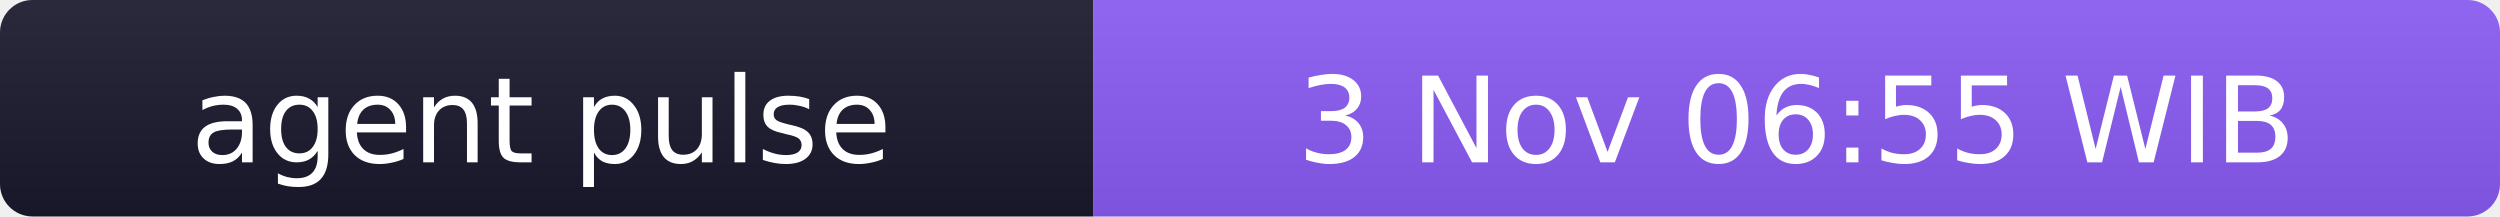
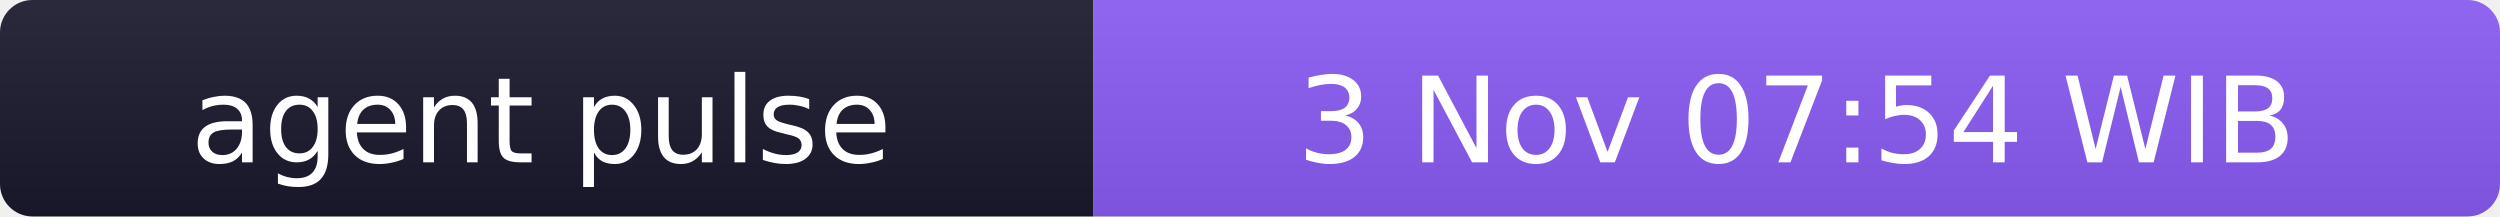
- <svg xmlns="http://www.w3.org/2000/svg" width="231" height="20" role="img" aria-label="agent pulse: 3 Nov 06:55 WIB">
+ <svg xmlns="http://www.w3.org/2000/svg" width="231" height="20" role="img" aria-label="agent pulse: 3 Nov 07:54 WIB">
  <linearGradient id="s" x2="0" y2="100%">
    <stop offset="0" stop-color="#bbb" stop-opacity=".1" />
    <stop offset="1" stop-opacity=".1" />
  </linearGradient>
  <clipPath id="r">
    <rect width="231" height="20" rx="3" fill="#fff" />
  </clipPath>
  <g clip-path="url(#r)">
    <rect width="101" height="20" fill="#1a1a2e" />
    <rect x="101" width="130" height="20" fill="#8b5cf6" />
    <rect width="231" height="20" fill="url(#s)" />
  </g>
  <g fill="#fff" text-anchor="middle" font-family="Verdana,Geneva,DejaVu Sans,sans-serif" font-size="11">
    <text x="50" y="15">agent pulse</text>
-     <text x="166" y="15">3 Nov 06:55 WIB</text>
+     <text x="166" y="15">3 Nov 07:54 WIB</text>
  </g>
</svg>
